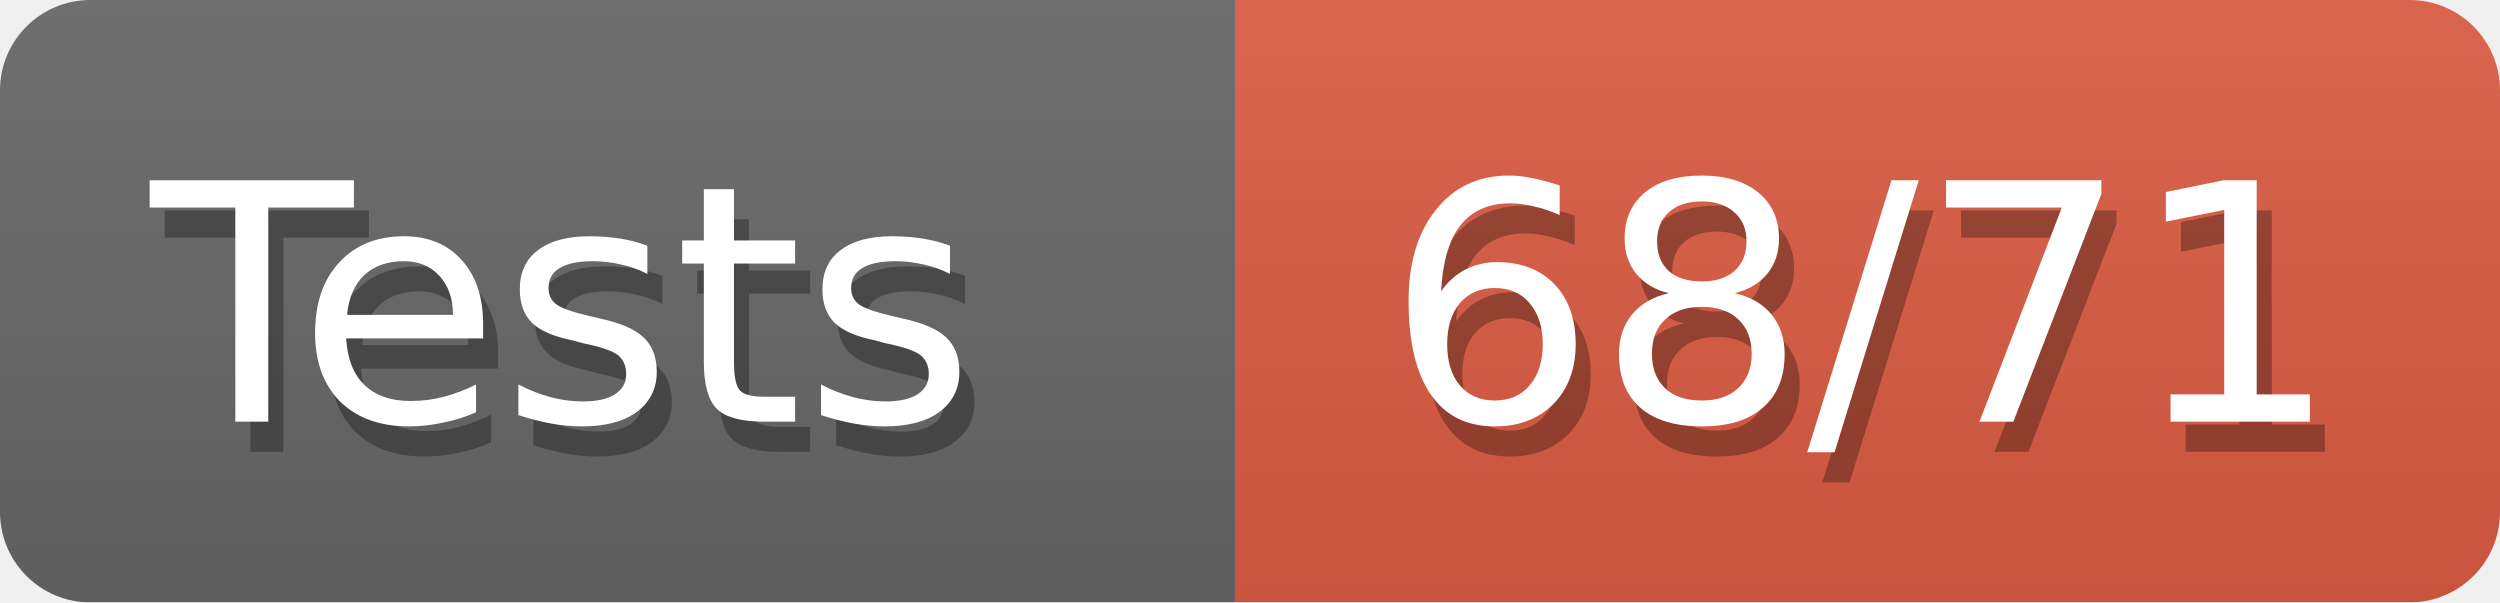
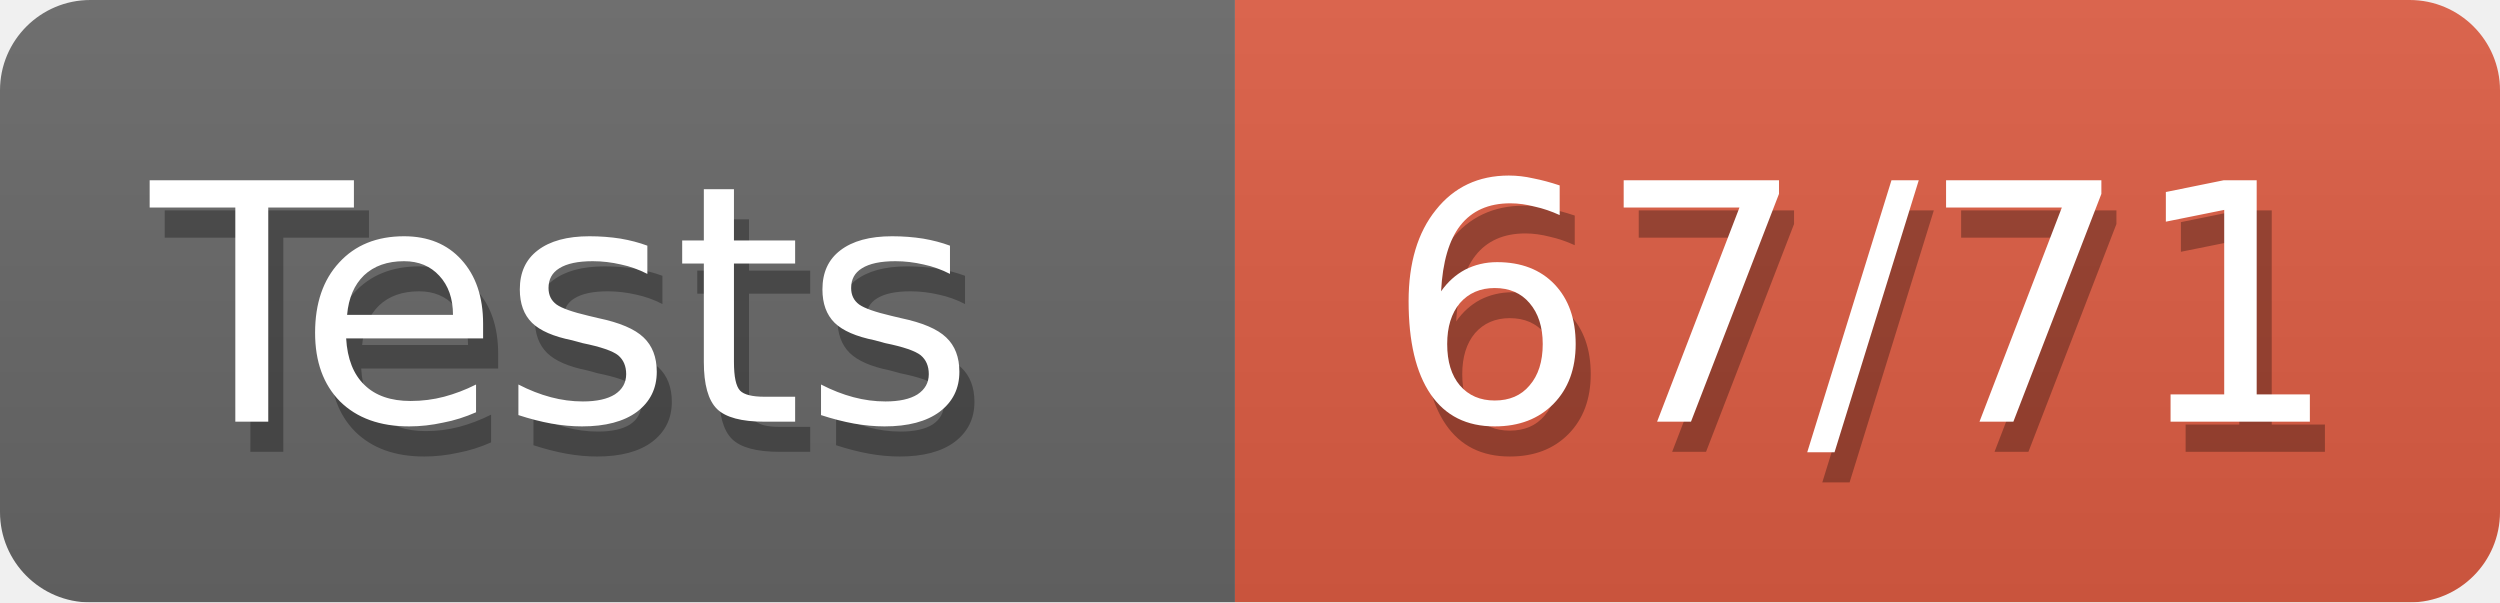
<svg xmlns="http://www.w3.org/2000/svg" width="83" height="20">
  <defs>
    <linearGradient id="smooth" x2="0" y2="100%">
      <stop offset="0" stop-color="#aaa" stop-opacity=".1" />
      <stop offset="1" stop-opacity=".1" />
    </linearGradient>
    <style>text{font-size:11px;font-family:Verdana,DejaVu Sans,Geneva,sans-serif}text.shadow{fill:#010101;fill-opacity:.3}text.high{fill:#fff}</style>
    <mask id="round">
      <rect width="100%" height="100%" rx="3" fill="#fff" />
    </mask>
  </defs>
  <g id="bg" mask="url(#round)">
    <path fill="#696969" d="M0 0h41v20H0z" />
    <path fill="#e05d44" d="M41 0h42v20H41z" />
    <path fill="url(#smooth)" d="M0 0h83v20H0z" />
  </g>
  <g id="fg">
    <text class="shadow" x="5.5" y="15">Tests</text>
    <text class="high" x="5" y="14">Tests</text>
-     <text class="shadow" x="46.5" y="15">68/71</text>
-     <text class="high" x="46" y="14">68/71</text>
+     <text class="shadow" x="46.5" y="15">67/71</text>
+     <text class="high" x="46" y="14">67/71</text>
  </g>
</svg>
